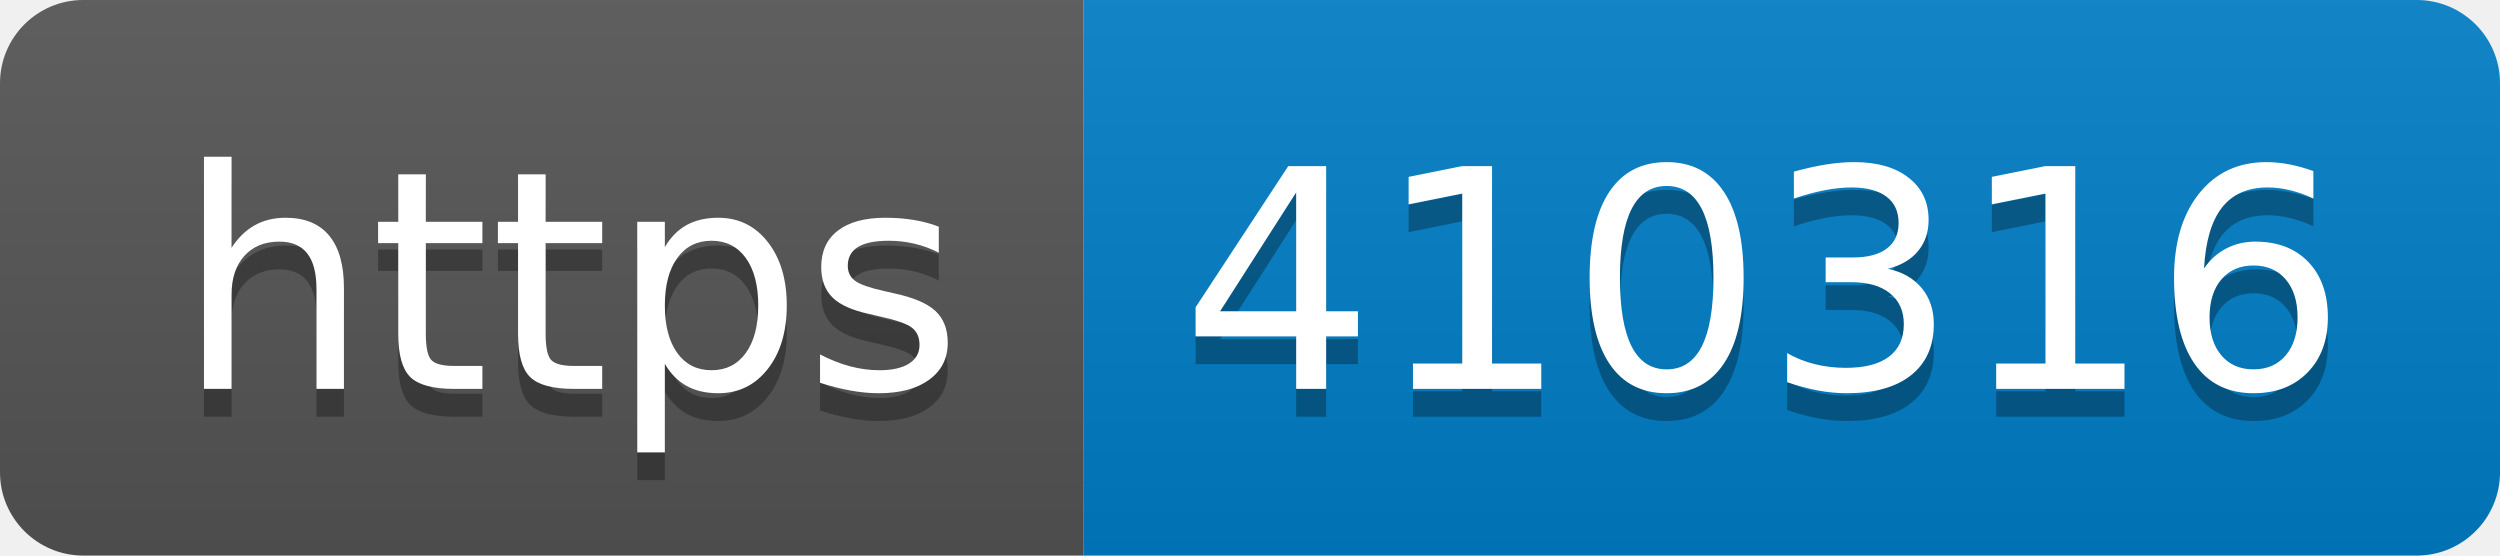
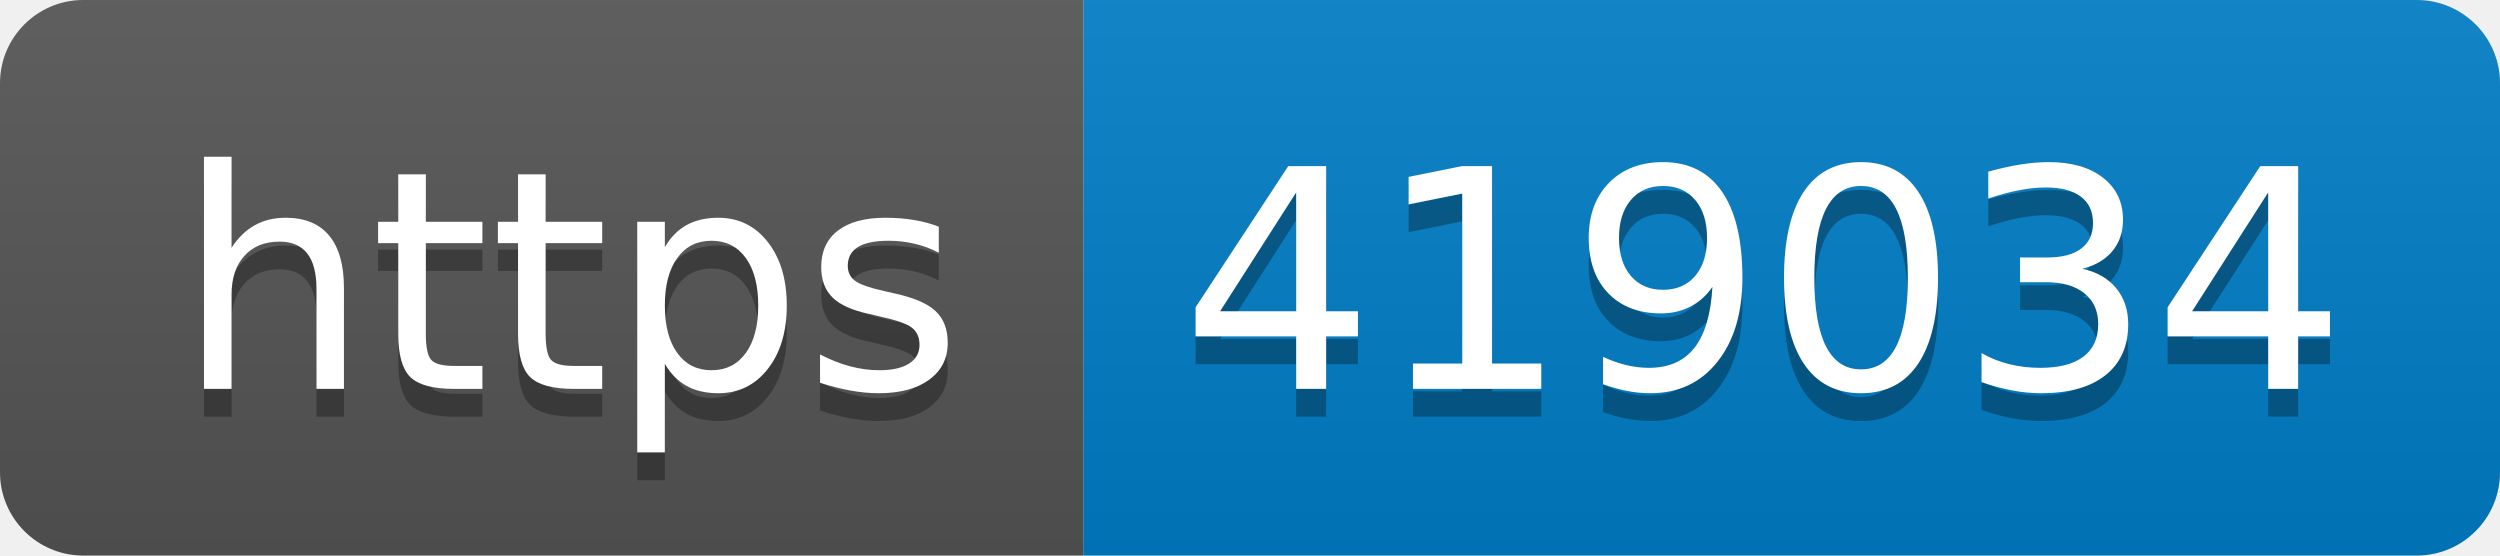
- <svg xmlns="http://www.w3.org/2000/svg" width="90" height="20" role="img" aria-label="https: 410316">
+ <svg xmlns="http://www.w3.org/2000/svg" width="90" height="20" role="img" aria-label="https: 419034">
  <linearGradient id="s" x2="0" y2="100%">
    <stop offset="0" stop-color="#bbb" stop-opacity=".1" />
    <stop offset="1" stop-opacity=".1" />
  </linearGradient>
  <clipPath id="r">
    <rect width="90" height="20" rx="3" fill="#fff" />
  </clipPath>
  <g clip-path="url(#r)">
    <rect width="39" height="20" fill="#555" />
    <rect x="39" width="51" height="20" fill="#007ec6" />
    <rect width="90" height="20" fill="url(#s)" />
  </g>
  <g fill="#fff" text-anchor="middle" font-family="Verdana,Geneva,DejaVu Sans,sans-serif" text-rendering="geometricPrecision" font-size="110">
    <text aria-hidden="true" x="205" y="150" fill="#010101" fill-opacity=".3" transform="scale(.1)" textLength="290">https</text>
    <text x="205" y="140" transform="scale(.1)" fill="#fff" textLength="290">https</text>
-     <text aria-hidden="true" x="635" y="150" fill="#010101" fill-opacity=".3" transform="scale(.1)" textLength="410">410316</text>
-     <text x="635" y="140" transform="scale(.1)" fill="#fff" textLength="410">410316</text>
+     <text aria-hidden="true" x="635" y="150" fill="#010101" fill-opacity=".3" transform="scale(.1)" textLength="410">419034</text>
+     <text x="635" y="140" transform="scale(.1)" fill="#fff" textLength="410">419034</text>
  </g>
</svg>
